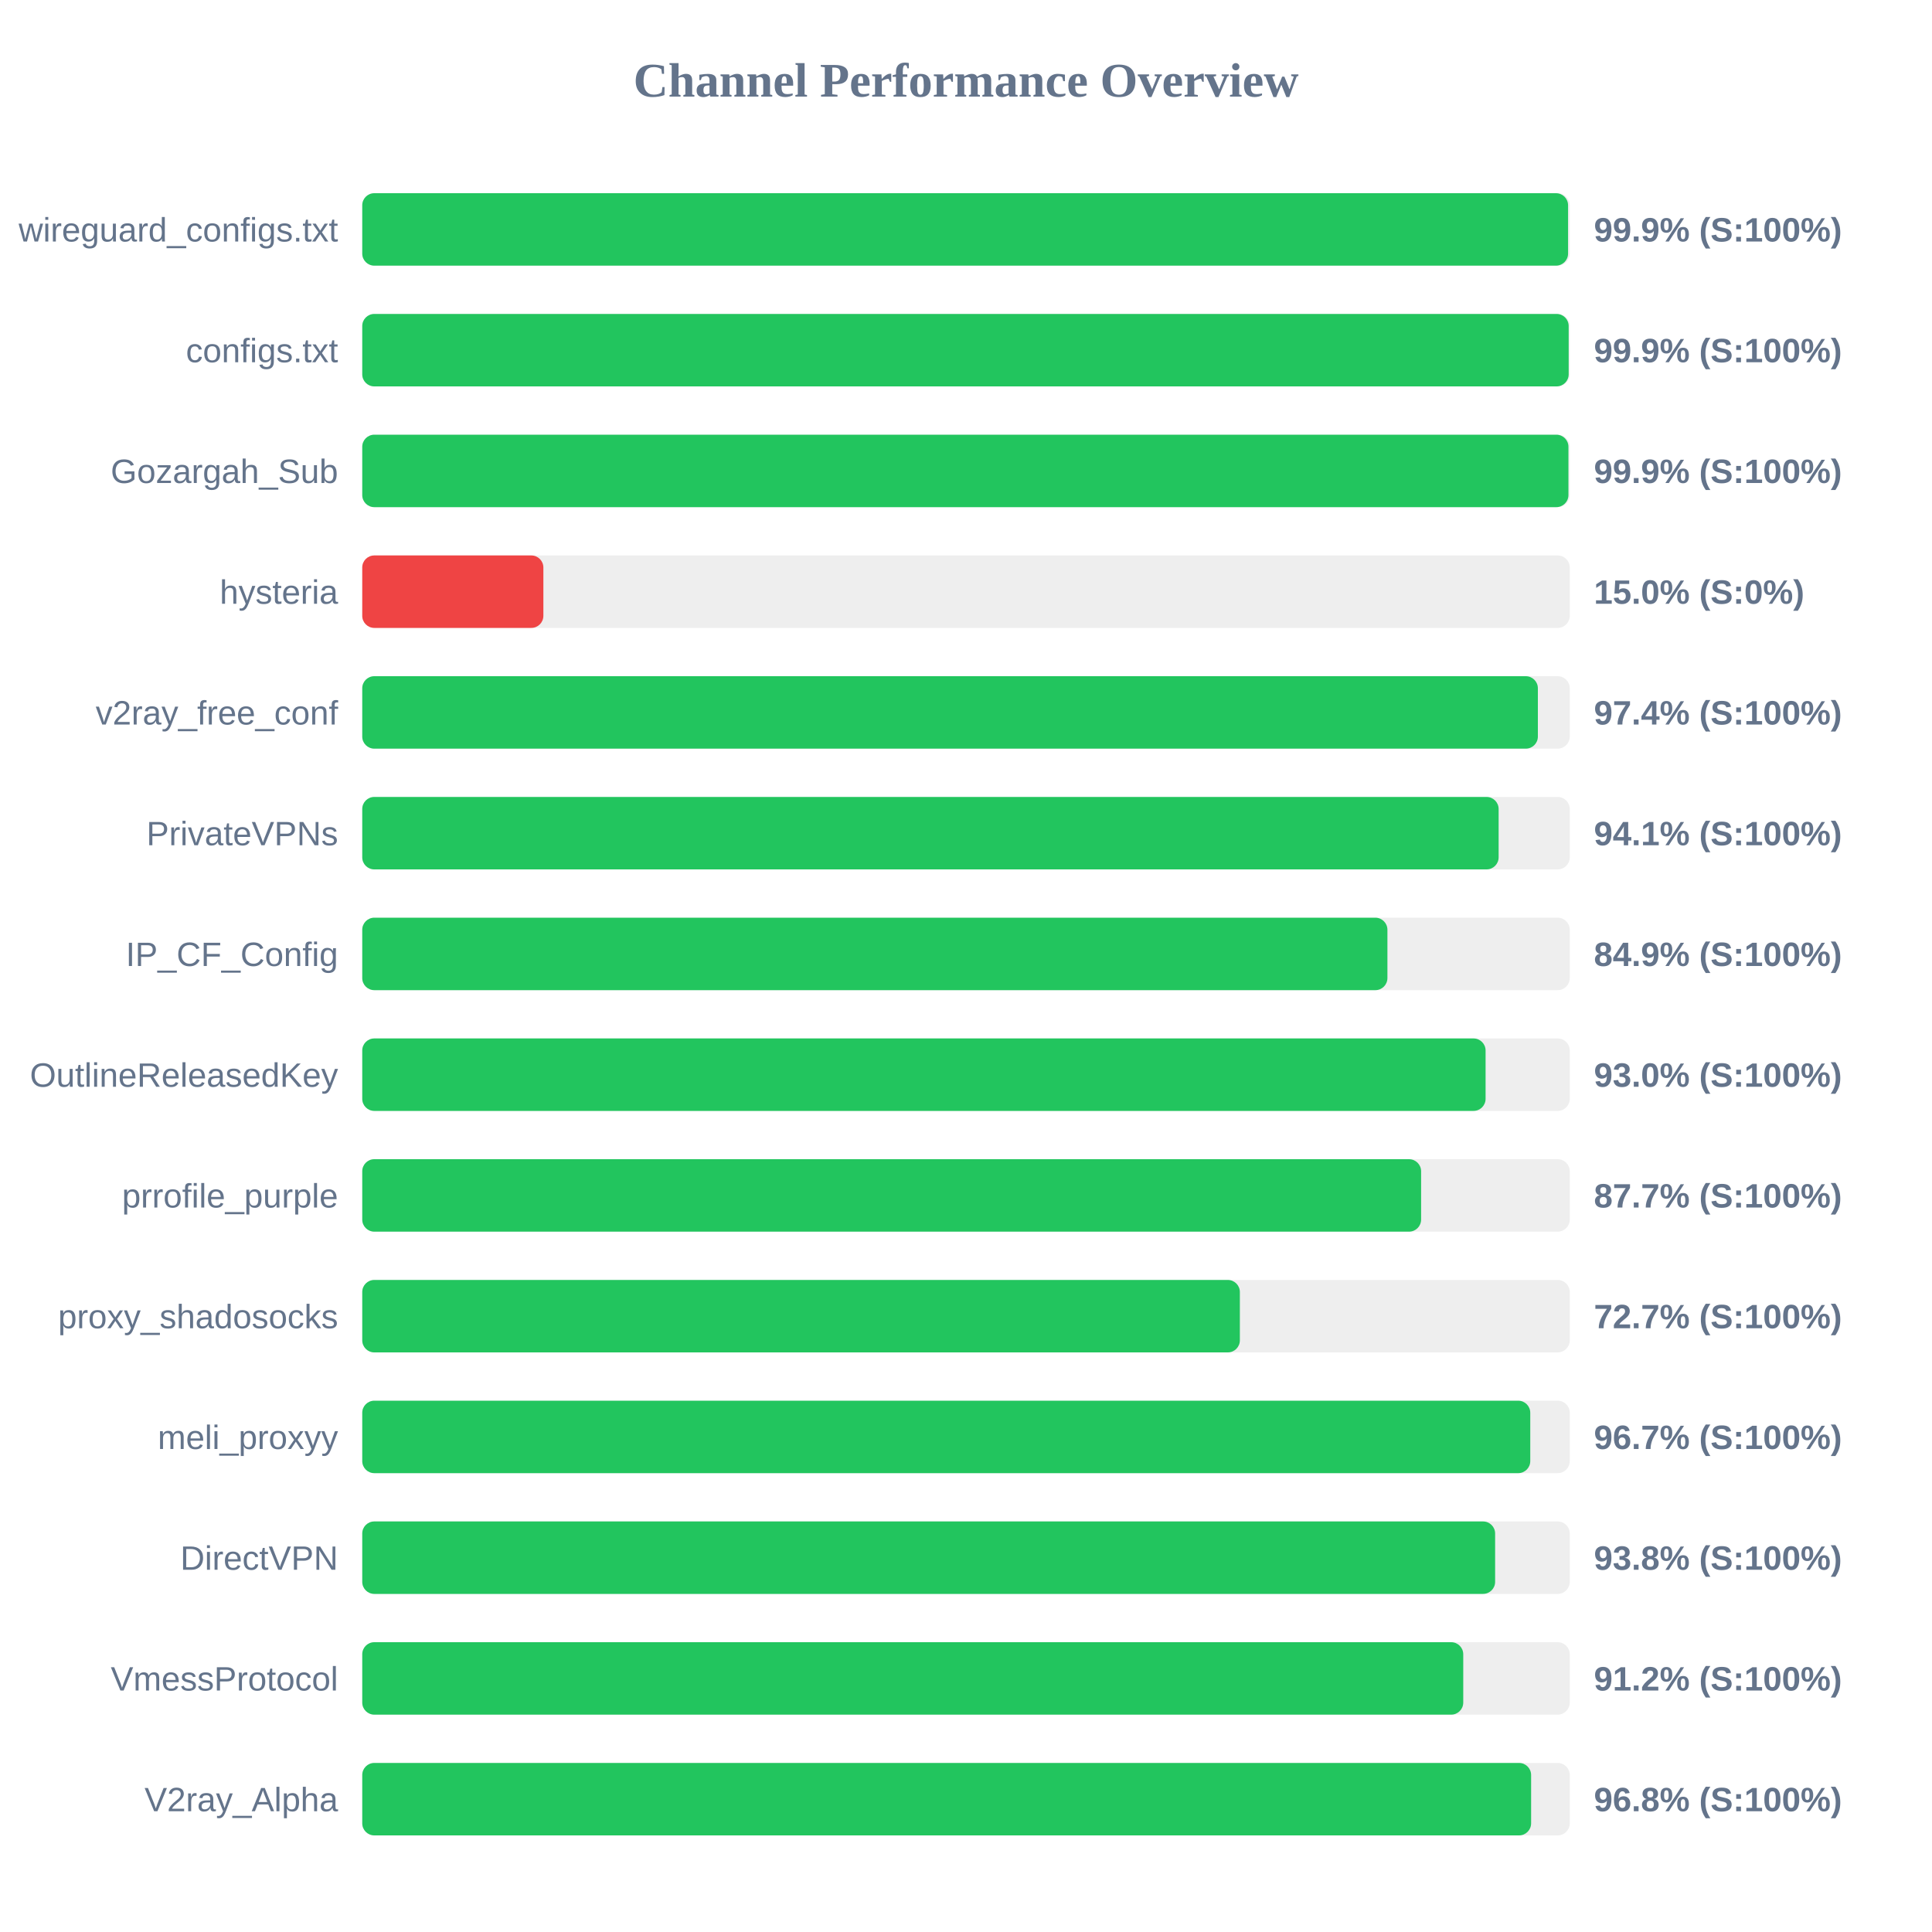
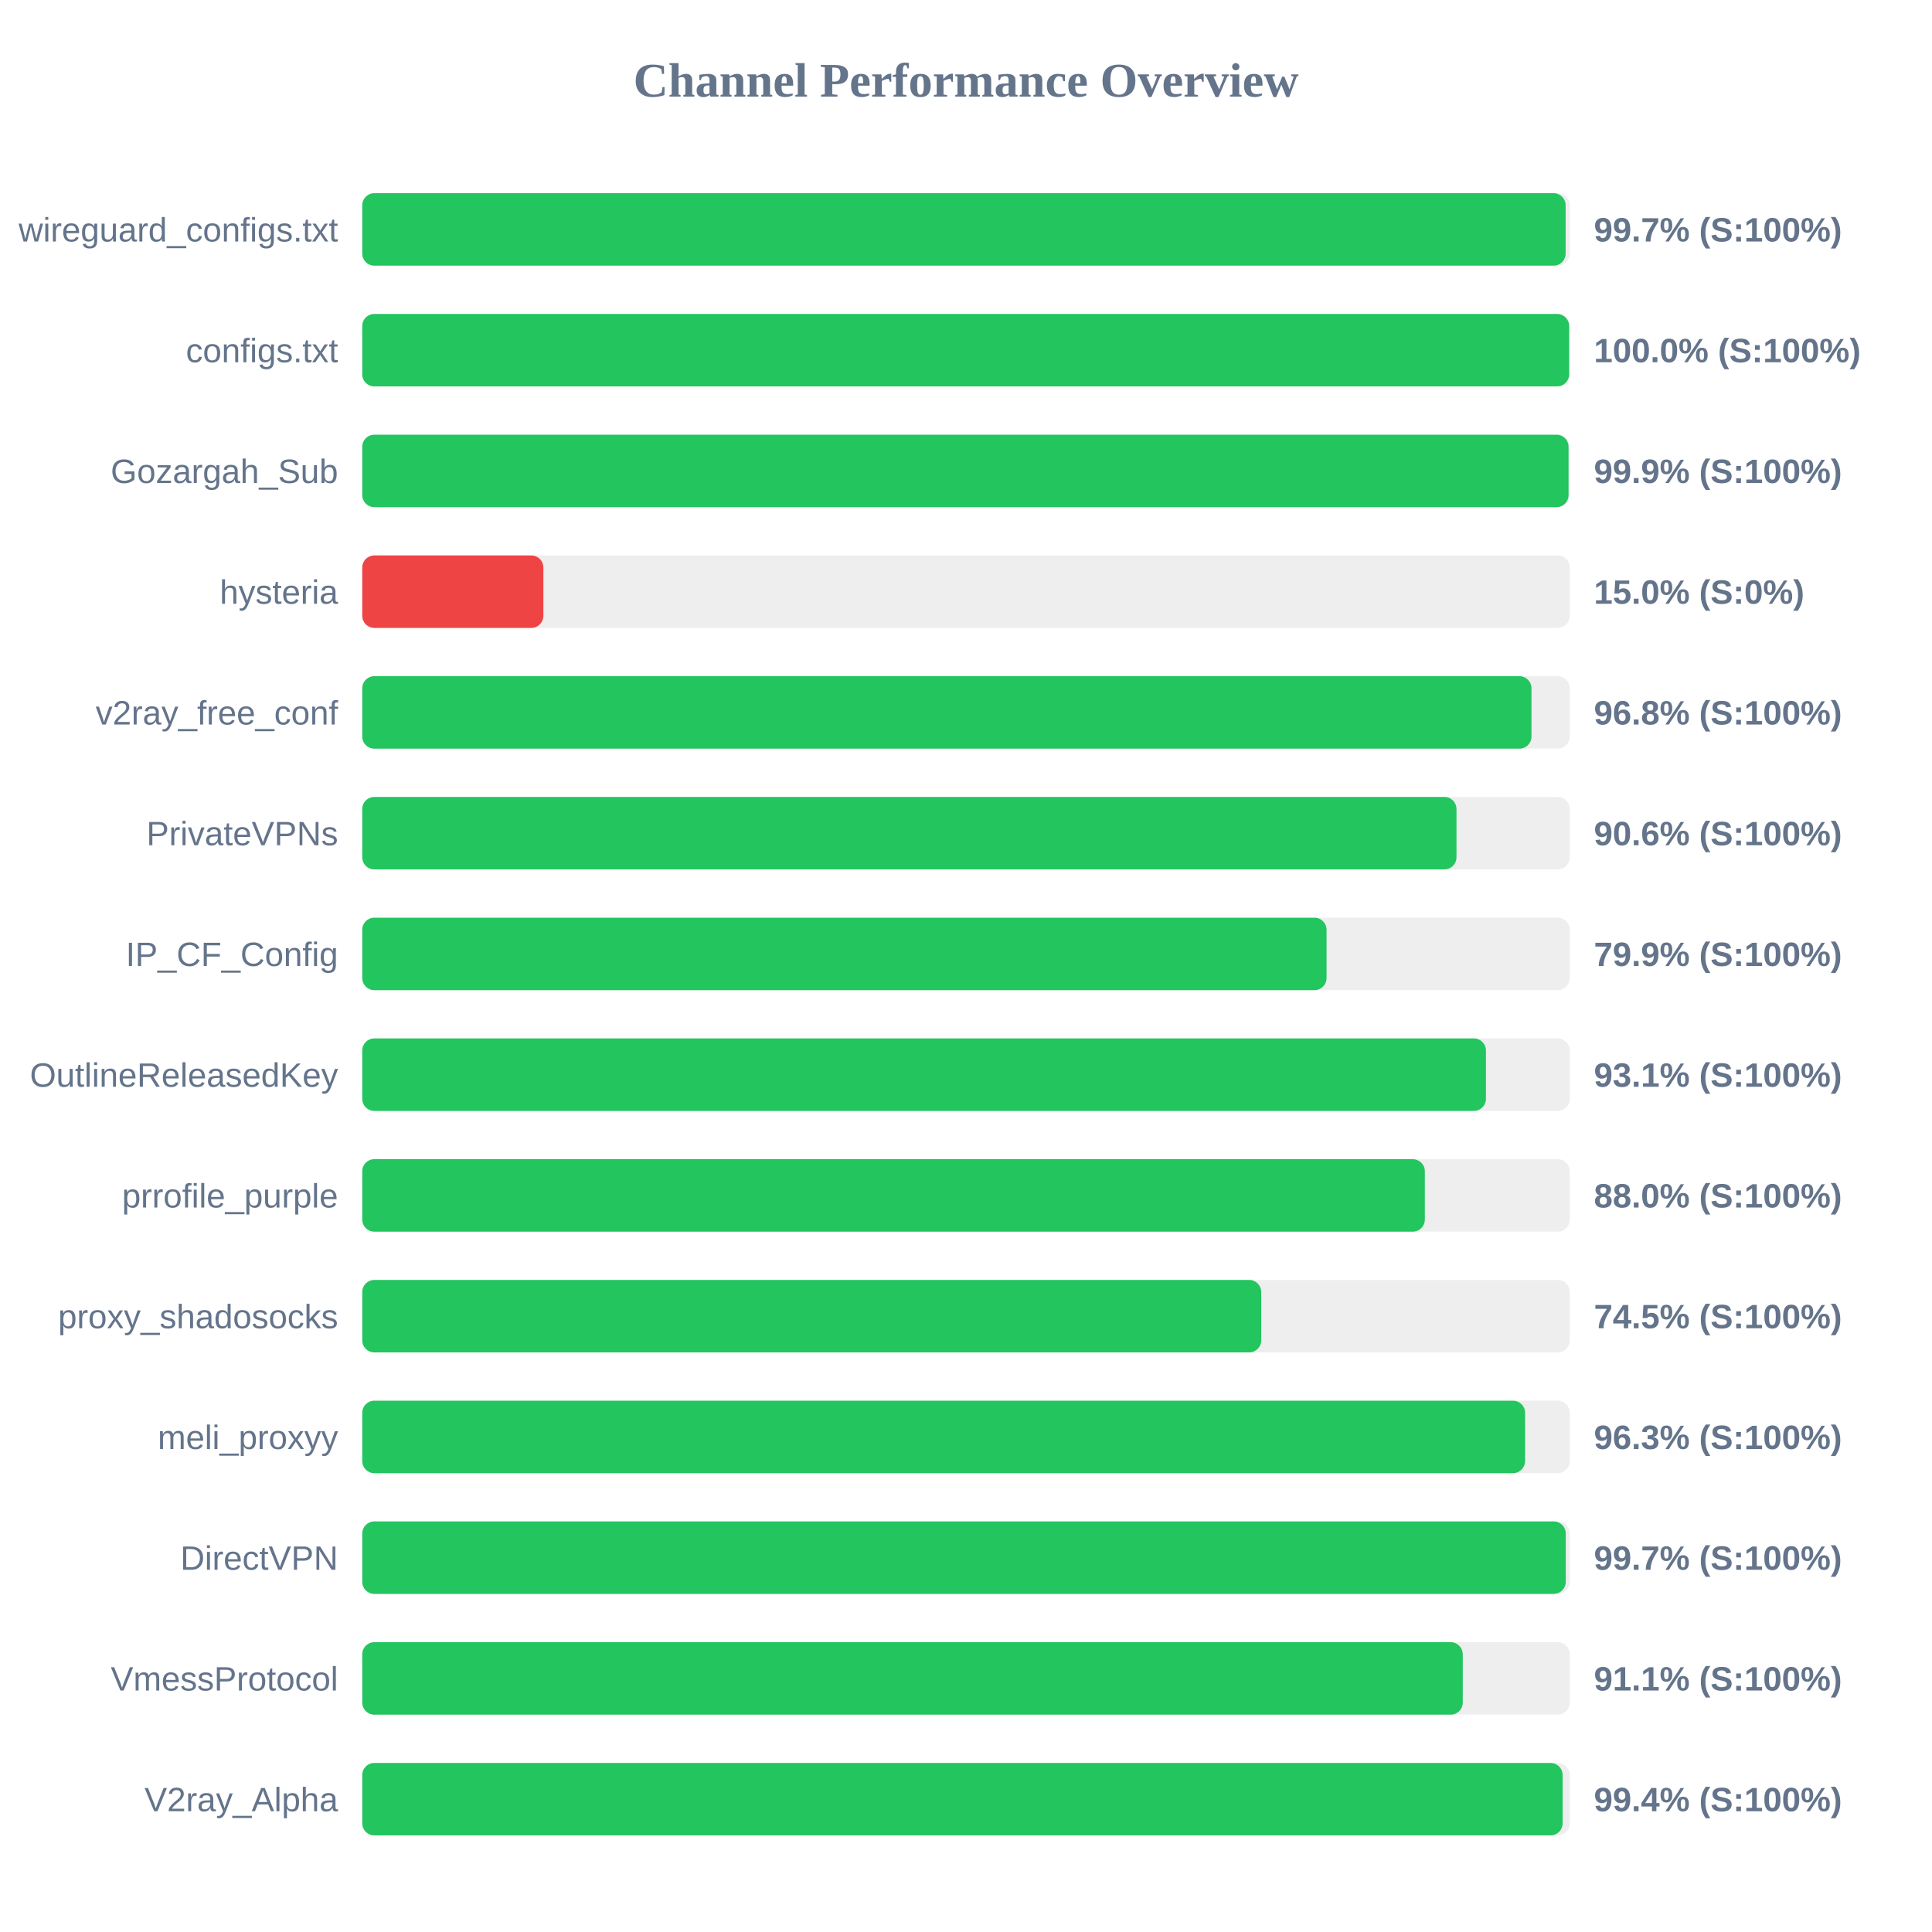
<svg xmlns="http://www.w3.org/2000/svg" width="800" height="800" version="1.1">
  <style>
        .row { font: 14px Arial; fill: #64748b; }
        .score { font: bold 14px Arial; fill: #64748b; }
    </style>
  <text x="400" y="40" text-anchor="middle" font-size="20px" font-weight="bold" fill="#64748b">Channel Performance Overview</text>
  <rect x="150" y="80" width="500" height="30" fill="#eee" rx="5" />
-   <rect x="150" y="80" width="499.3" height="30" fill="#22c55e" rx="5" />
+   <rect x="150" y="80" width="498.3" height="30" fill="#22c55e" rx="5" />
  <text x="140" y="100" text-anchor="end" class="row">wireguard_configs.txt</text>
-   <text x="660" y="100" text-anchor="start" class="score">99.9% (S:100%)</text>
+   <text x="660" y="100" text-anchor="start" class="score">99.7% (S:100%)</text>
  <rect x="150" y="130" width="500" height="30" fill="#eee" rx="5" />
-   <rect x="150" y="130" width="499.55" height="30" fill="#22c55e" rx="5" />
+   <rect x="150" y="130" width="499.75" height="30" fill="#22c55e" rx="5" />
  <text x="140" y="150" text-anchor="end" class="row">configs.txt</text>
-   <text x="660" y="150" text-anchor="start" class="score">99.9% (S:100%)</text>
+   <text x="660" y="150" text-anchor="start" class="score">100.0% (S:100%)</text>
  <rect x="150" y="180" width="500" height="30" fill="#eee" rx="5" />
-   <rect x="150" y="180" width="499.45" height="30" fill="#22c55e" rx="5" />
+   <rect x="150" y="180" width="499.5" height="30" fill="#22c55e" rx="5" />
  <text x="140" y="200" text-anchor="end" class="row">Gozargah_Sub</text>
  <text x="660" y="200" text-anchor="start" class="score">99.9% (S:100%)</text>
  <rect x="150" y="230" width="500" height="30" fill="#eee" rx="5" />
  <rect x="150" y="230" width="75.0" height="30" fill="#ef4444" rx="5" />
  <text x="140" y="250" text-anchor="end" class="row">hysteria</text>
  <text x="660" y="250" text-anchor="start" class="score">15.0% (S:0%)</text>
  <rect x="150" y="280" width="500" height="30" fill="#eee" rx="5" />
-   <rect x="150" y="280" width="486.8" height="30" fill="#22c55e" rx="5" />
+   <rect x="150" y="280" width="484.15" height="30" fill="#22c55e" rx="5" />
  <text x="140" y="300" text-anchor="end" class="row">v2ray_free_conf</text>
-   <text x="660" y="300" text-anchor="start" class="score">97.4% (S:100%)</text>
+   <text x="660" y="300" text-anchor="start" class="score">96.8% (S:100%)</text>
  <rect x="150" y="330" width="500" height="30" fill="#eee" rx="5" />
-   <rect x="150" y="330" width="470.55" height="30" fill="#22c55e" rx="5" />
+   <rect x="150" y="330" width="453.1" height="30" fill="#22c55e" rx="5" />
  <text x="140" y="350" text-anchor="end" class="row">PrivateVPNs</text>
-   <text x="660" y="350" text-anchor="start" class="score">94.1% (S:100%)</text>
+   <text x="660" y="350" text-anchor="start" class="score">90.6% (S:100%)</text>
  <rect x="150" y="380" width="500" height="30" fill="#eee" rx="5" />
-   <rect x="150" y="380" width="424.5" height="30" fill="#22c55e" rx="5" />
+   <rect x="150" y="380" width="399.3" height="30" fill="#22c55e" rx="5" />
  <text x="140" y="400" text-anchor="end" class="row">IP_CF_Config</text>
-   <text x="660" y="400" text-anchor="start" class="score">84.9% (S:100%)</text>
+   <text x="660" y="400" text-anchor="start" class="score">79.9% (S:100%)</text>
  <rect x="150" y="430" width="500" height="30" fill="#eee" rx="5" />
-   <rect x="150" y="430" width="465.15" height="30" fill="#22c55e" rx="5" />
+   <rect x="150" y="430" width="465.3" height="30" fill="#22c55e" rx="5" />
  <text x="140" y="450" text-anchor="end" class="row">OutlineReleasedKey</text>
-   <text x="660" y="450" text-anchor="start" class="score">93.0% (S:100%)</text>
+   <text x="660" y="450" text-anchor="start" class="score">93.1% (S:100%)</text>
  <rect x="150" y="480" width="500" height="30" fill="#eee" rx="5" />
-   <rect x="150" y="480" width="438.45" height="30" fill="#22c55e" rx="5" />
+   <rect x="150" y="480" width="440.0" height="30" fill="#22c55e" rx="5" />
  <text x="140" y="500" text-anchor="end" class="row">prrofile_purple</text>
-   <text x="660" y="500" text-anchor="start" class="score">87.7% (S:100%)</text>
+   <text x="660" y="500" text-anchor="start" class="score">88.0% (S:100%)</text>
  <rect x="150" y="530" width="500" height="30" fill="#eee" rx="5" />
-   <rect x="150" y="530" width="363.4" height="30" fill="#22c55e" rx="5" />
+   <rect x="150" y="530" width="372.25" height="30" fill="#22c55e" rx="5" />
  <text x="140" y="550" text-anchor="end" class="row">proxy_shadosocks</text>
-   <text x="660" y="550" text-anchor="start" class="score">72.7% (S:100%)</text>
+   <text x="660" y="550" text-anchor="start" class="score">74.5% (S:100%)</text>
  <rect x="150" y="580" width="500" height="30" fill="#eee" rx="5" />
-   <rect x="150" y="580" width="483.65" height="30" fill="#22c55e" rx="5" />
+   <rect x="150" y="580" width="481.5" height="30" fill="#22c55e" rx="5" />
  <text x="140" y="600" text-anchor="end" class="row">meli_proxyy</text>
-   <text x="660" y="600" text-anchor="start" class="score">96.7% (S:100%)</text>
+   <text x="660" y="600" text-anchor="start" class="score">96.3% (S:100%)</text>
  <rect x="150" y="630" width="500" height="30" fill="#eee" rx="5" />
-   <rect x="150" y="630" width="469.1" height="30" fill="#22c55e" rx="5" />
+   <rect x="150" y="630" width="498.35" height="30" fill="#22c55e" rx="5" />
  <text x="140" y="650" text-anchor="end" class="row">DirectVPN</text>
-   <text x="660" y="650" text-anchor="start" class="score">93.8% (S:100%)</text>
+   <text x="660" y="650" text-anchor="start" class="score">99.7% (S:100%)</text>
  <rect x="150" y="680" width="500" height="30" fill="#eee" rx="5" />
-   <rect x="150" y="680" width="455.9" height="30" fill="#22c55e" rx="5" />
+   <rect x="150" y="680" width="455.7" height="30" fill="#22c55e" rx="5" />
  <text x="140" y="700" text-anchor="end" class="row">VmessProtocol</text>
-   <text x="660" y="700" text-anchor="start" class="score">91.2% (S:100%)</text>
+   <text x="660" y="700" text-anchor="start" class="score">91.1% (S:100%)</text>
  <rect x="150" y="730" width="500" height="30" fill="#eee" rx="5" />
-   <rect x="150" y="730" width="484.0" height="30" fill="#22c55e" rx="5" />
+   <rect x="150" y="730" width="497.05" height="30" fill="#22c55e" rx="5" />
  <text x="140" y="750" text-anchor="end" class="row">V2ray_Alpha</text>
-   <text x="660" y="750" text-anchor="start" class="score">96.8% (S:100%)</text>
+   <text x="660" y="750" text-anchor="start" class="score">99.4% (S:100%)</text>
</svg>
